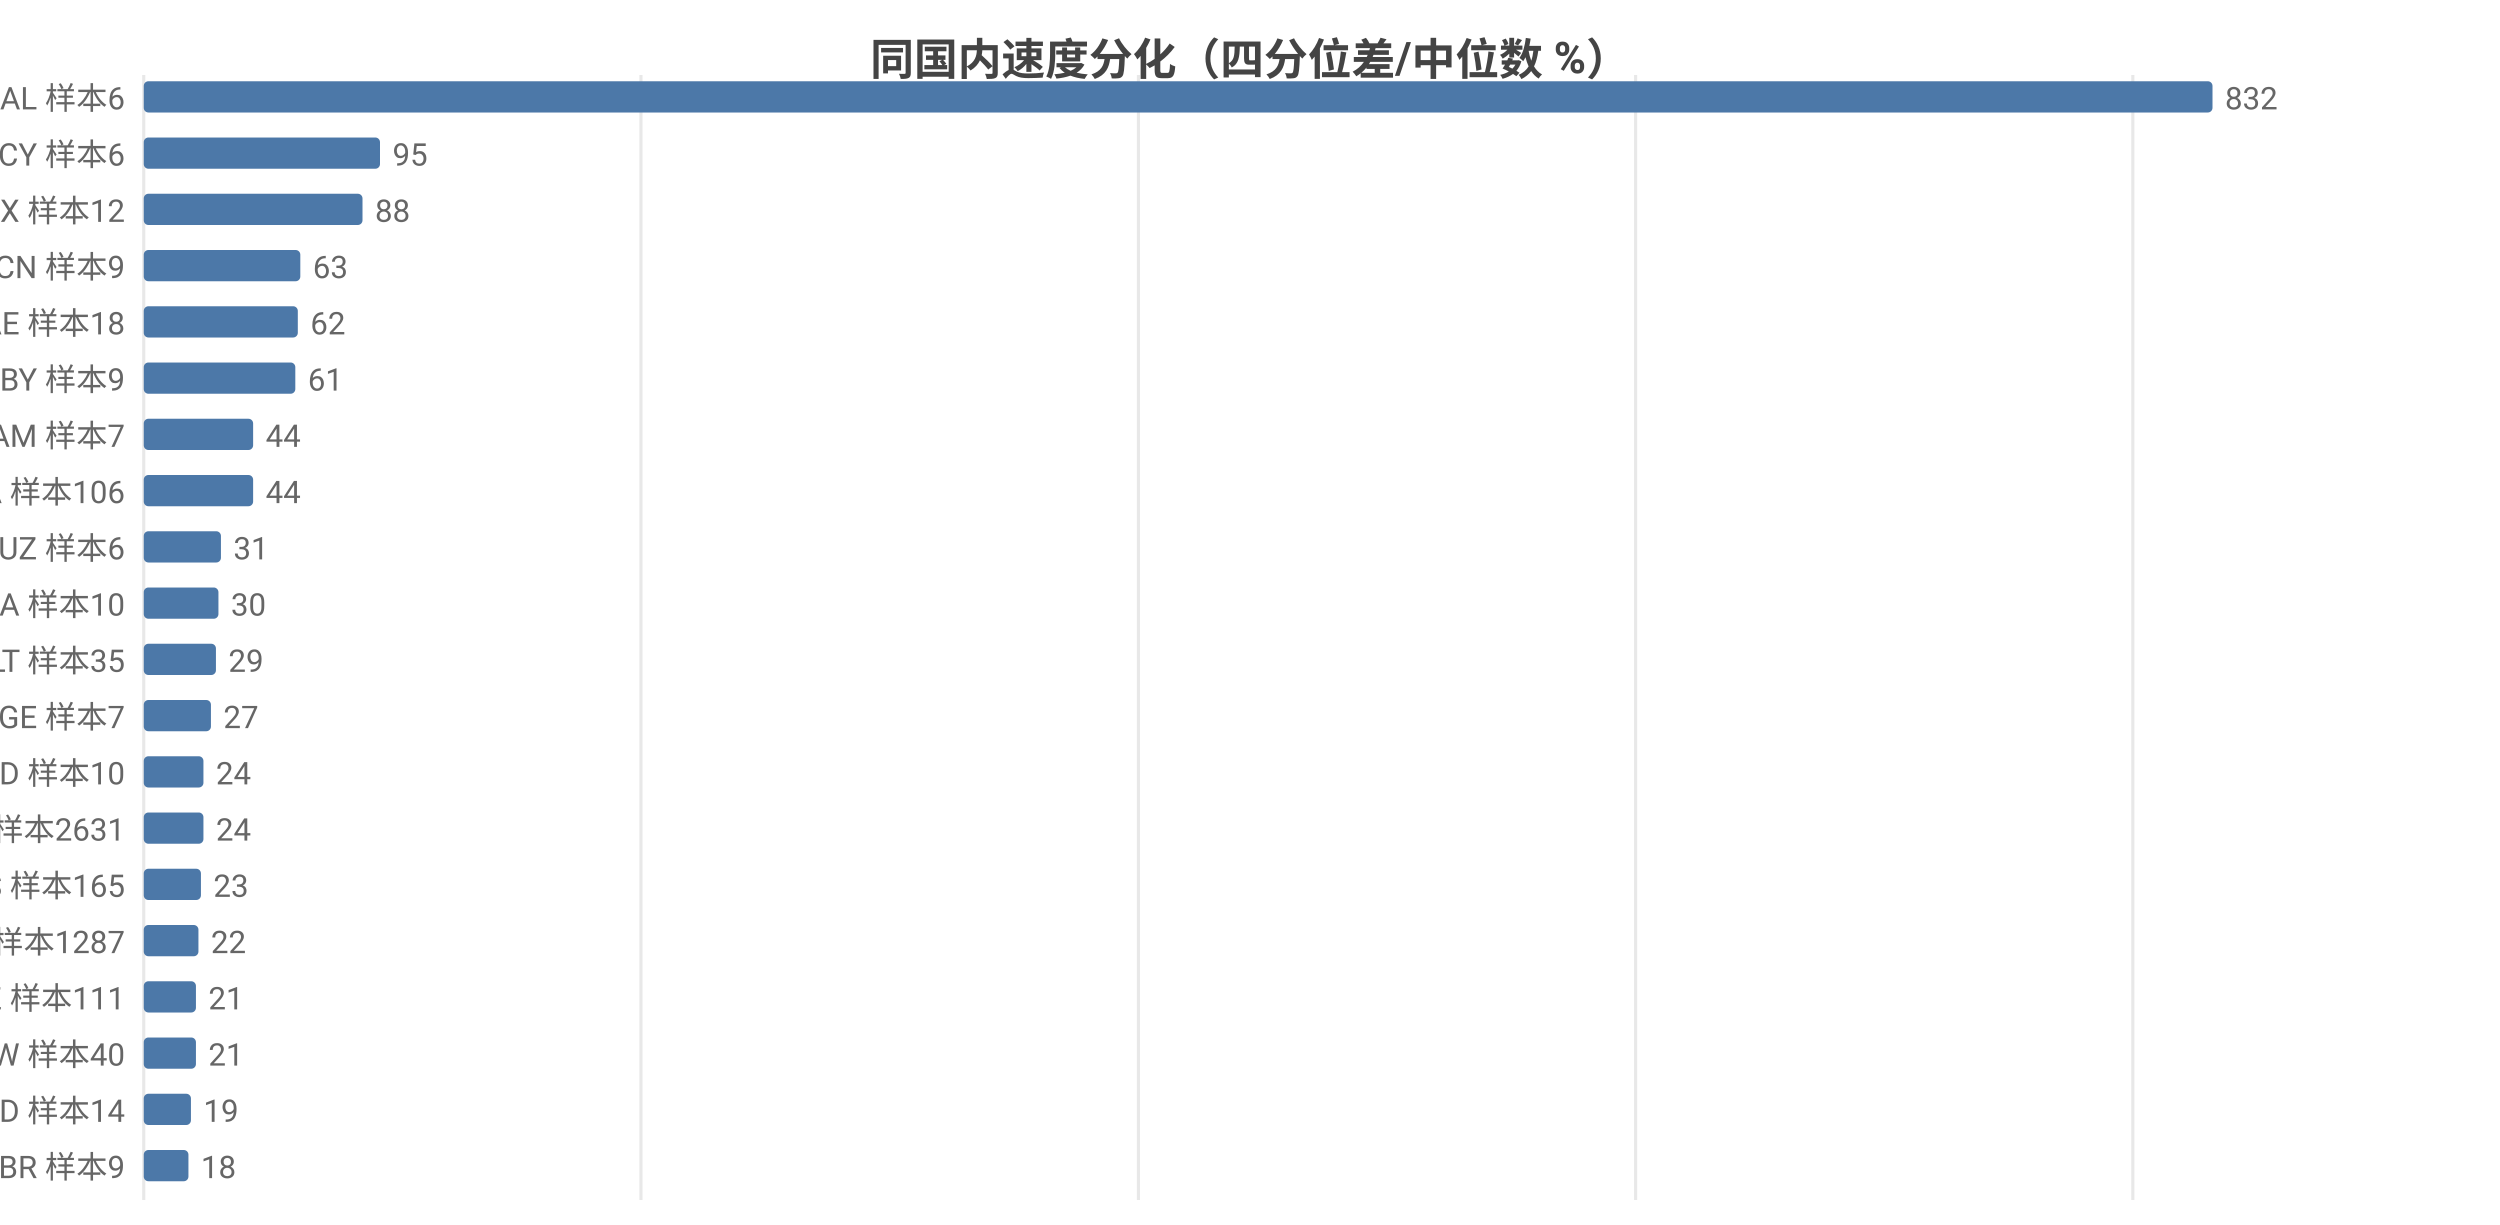
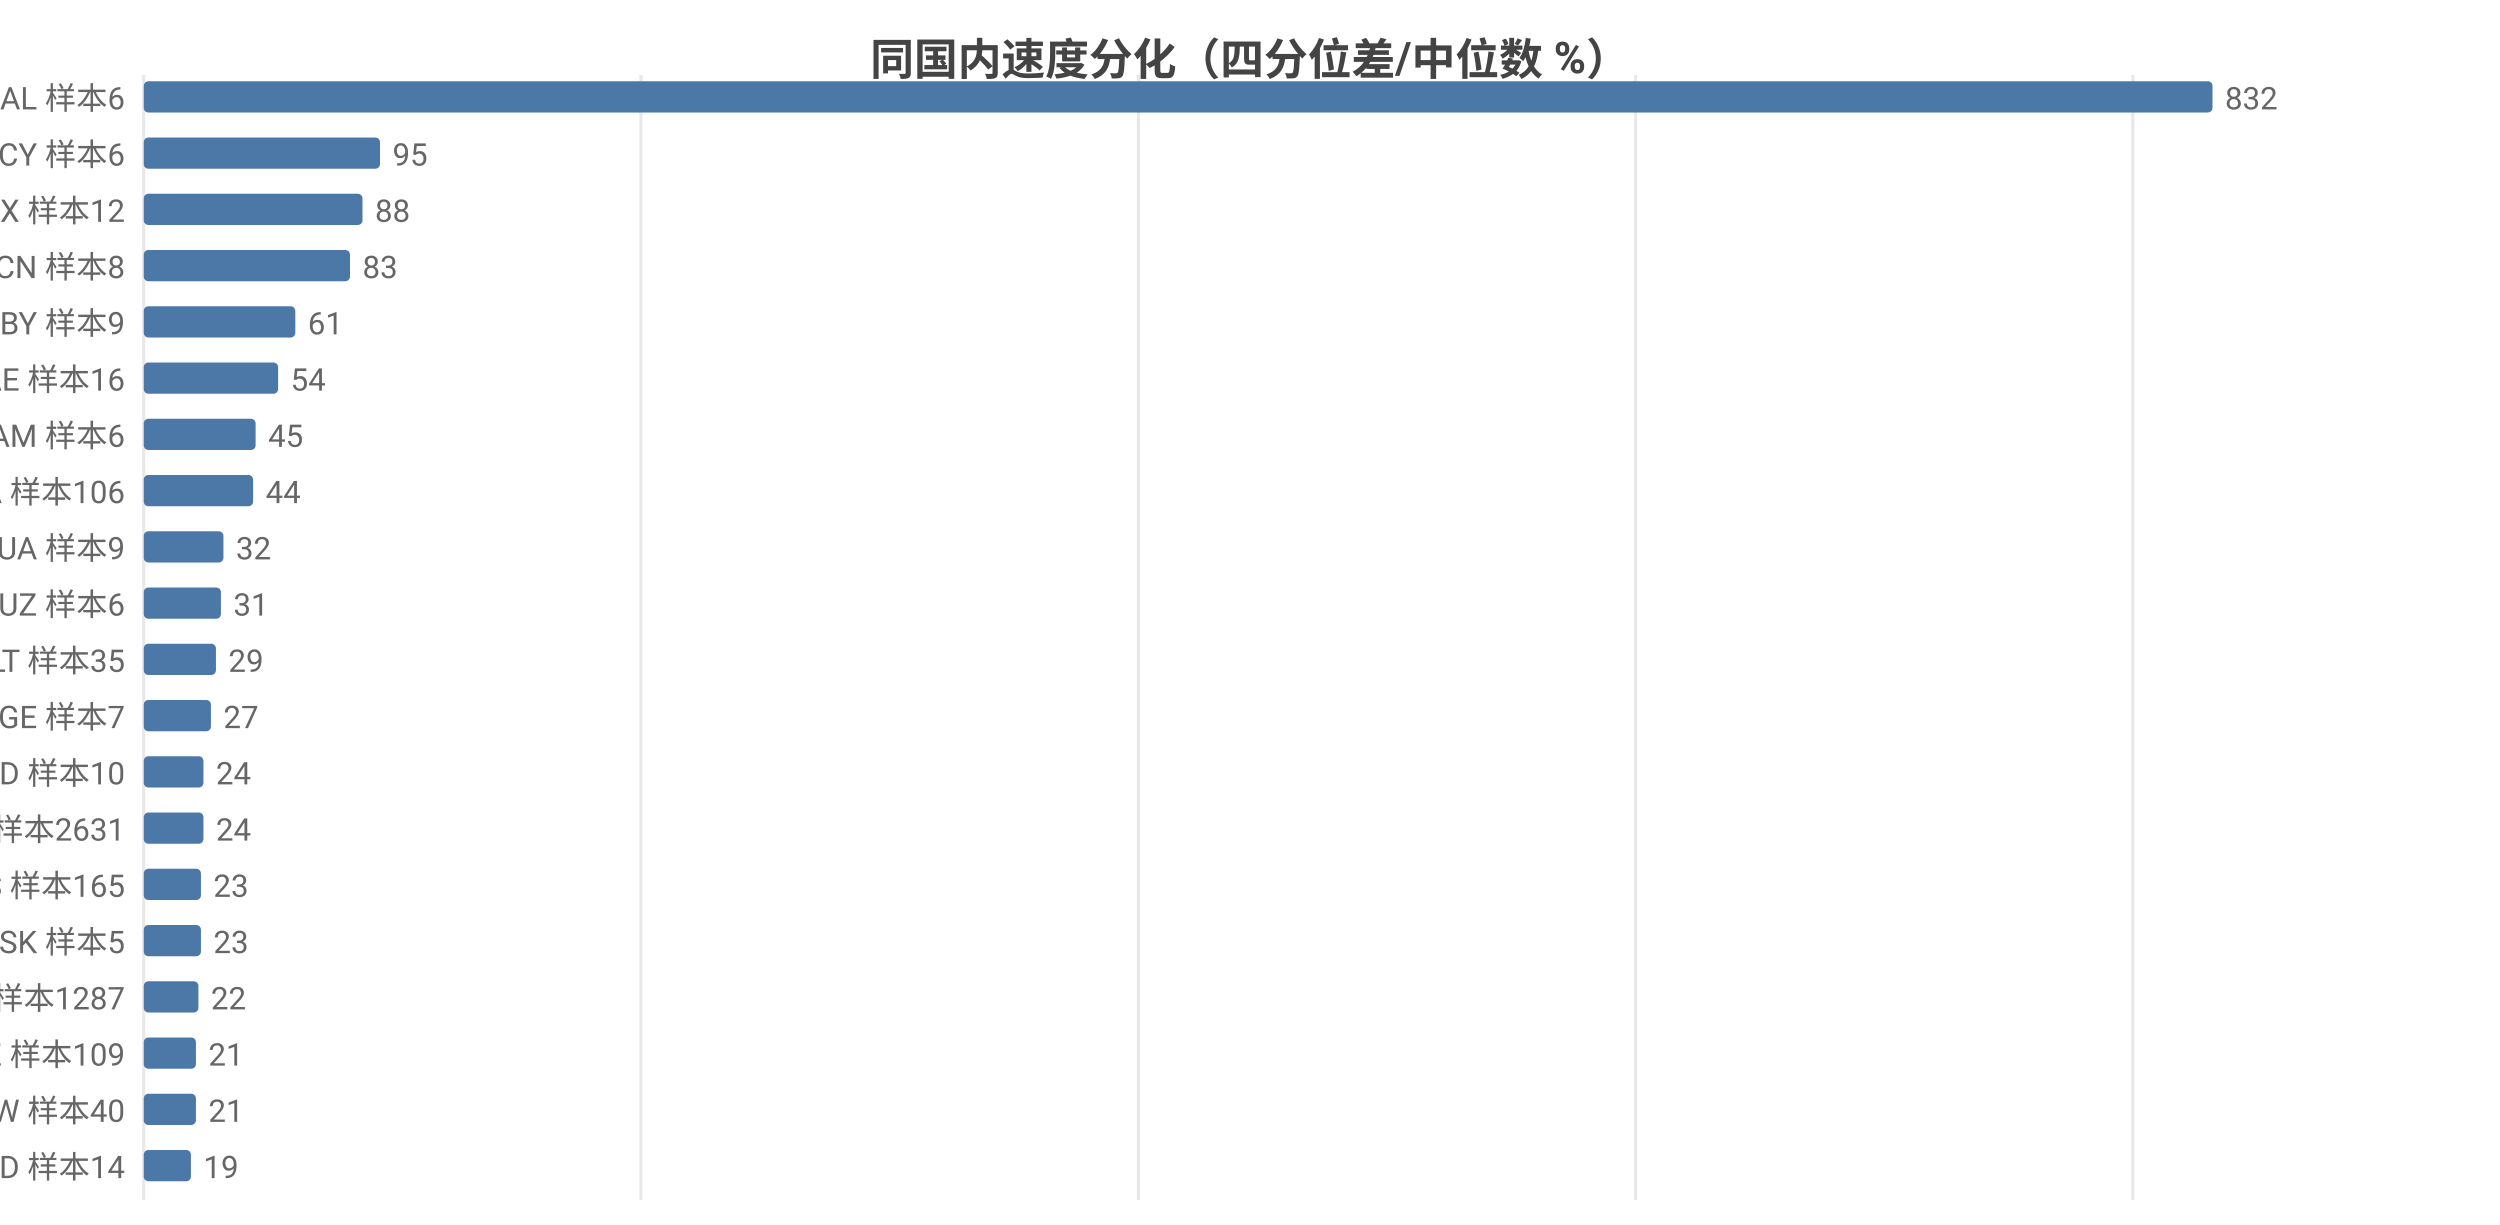
<svg xmlns="http://www.w3.org/2000/svg" width="800" height="392" viewBox="0 0 800 392">
  <rect width="800" height="392" fill="#ffffff" />
  <style>text{font-family:system-ui,-apple-system,'Segoe UI',Roboto,'PingFang SC','Microsoft YaHei','Noto Sans CJK SC',sans-serif}.g{stroke:#e8e8e8;stroke-width:1}.a{stroke:#999;stroke-width:1}.t{font-size:10px;fill:#666}.m{font-size:10px;text-anchor:middle;fill:#666}.e{font-size:10px;text-anchor:end;fill:#666}.l{font-size:11px;fill:#333}.tt{font-size:14px;font-weight:600;text-anchor:middle;fill:#444}.em{font-size:13px;text-anchor:middle;fill:#999}</style>
  <text class="tt" x="400.0" y="24">同国内速度分化（四分位差/中位数 %）</text>
  <line class="g" x1="46" y1="24" x2="46" y2="384" />
  <line class="g" x1="205.1" y1="24" x2="205.1" y2="384" />
  <line class="g" x1="364.3" y1="24" x2="364.3" y2="384" />
  <line class="g" x1="523.4" y1="24" x2="523.4" y2="384" />
  <line class="g" x1="682.5" y1="24" x2="682.5" y2="384" />
  <text class="e" x="40" y="35">AL 样本6</text>
  <rect x="46" y="26" width="662" height="10" fill="#4c78a8" rx="1.5" />
  <text class="t" x="712" y="35">832</text>
  <text class="e" x="40" y="53">CY 样本6</text>
  <rect x="46" y="44" width="75.6" height="10" fill="#4c78a8" rx="1.5" />
  <text class="t" x="125.6" y="53">95</text>
  <text class="e" x="40" y="71">MX 样本12</text>
  <rect x="46" y="62" width="70.0" height="10" fill="#4c78a8" rx="1.5" />
  <text class="t" x="120.0" y="71">88</text>
-   <text class="e" x="40" y="89">CN 样本9</text>
-   <rect x="46" y="80" width="50.1" height="10" fill="#4c78a8" rx="1.5" />
-   <text class="t" x="100.1" y="89">63</text>
-   <text class="e" x="40" y="107">AE 样本18</text>
-   <rect x="46" y="98" width="49.3" height="10" fill="#4c78a8" rx="1.5" />
-   <text class="t" x="99.3" y="107">62</text>
-   <text class="e" x="40" y="125">BY 样本9</text>
-   <rect x="46" y="116" width="48.5" height="10" fill="#4c78a8" rx="1.5" />
-   <text class="t" x="98.5" y="125">61</text>
-   <text class="e" x="40" y="143">AM 样本7</text>
-   <rect x="46" y="134" width="35.0" height="10" fill="#4c78a8" rx="1.5" />
-   <text class="t" x="85.0" y="143">44</text>
+   <text class="e" x="40" y="89">CN 样本8</text>
+   <rect x="46" y="80" width="66.0" height="10" fill="#4c78a8" rx="1.5" />
+   <text class="t" x="116.0" y="89">83</text>
+   <text class="e" x="40" y="107">BY 样本9</text>
+   <rect x="46" y="98" width="48.5" height="10" fill="#4c78a8" rx="1.5" />
+   <text class="t" x="98.5" y="107">61</text>
+   <text class="e" x="40" y="125">AE 样本16</text>
+   <rect x="46" y="116" width="43.0" height="10" fill="#4c78a8" rx="1.5" />
+   <text class="t" x="93.0" y="125">54</text>
+   <text class="e" x="40" y="143">AM 样本6</text>
+   <rect x="46" y="134" width="35.8" height="10" fill="#4c78a8" rx="1.5" />
+   <text class="t" x="85.8" y="143">45</text>
  <text class="e" x="40" y="161">CA 样本106</text>
  <rect x="46" y="152" width="35.0" height="10" fill="#4c78a8" rx="1.5" />
  <text class="t" x="85.0" y="161">44</text>
-   <text class="e" x="40" y="179">UZ 样本6</text>
-   <rect x="46" y="170" width="24.7" height="10" fill="#4c78a8" rx="1.5" />
-   <text class="t" x="74.7" y="179">31</text>
-   <text class="e" x="40" y="197">UA 样本10</text>
-   <rect x="46" y="188" width="23.9" height="10" fill="#4c78a8" rx="1.5" />
-   <text class="t" x="73.9" y="197">30</text>
+   <text class="e" x="40" y="179">UA 样本9</text>
+   <rect x="46" y="170" width="25.5" height="10" fill="#4c78a8" rx="1.5" />
+   <text class="t" x="75.5" y="179">32</text>
+   <text class="e" x="40" y="197">UZ 样本6</text>
+   <rect x="46" y="188" width="24.7" height="10" fill="#4c78a8" rx="1.5" />
+   <text class="t" x="74.7" y="197">31</text>
  <text class="e" x="40" y="215">LT 样本35</text>
  <rect x="46" y="206" width="23.1" height="10" fill="#4c78a8" rx="1.5" />
  <text class="t" x="73.1" y="215">29</text>
  <text class="e" x="40" y="233">GE 样本7</text>
  <rect x="46" y="224" width="21.5" height="10" fill="#4c78a8" rx="1.5" />
  <text class="t" x="71.5" y="233">27</text>
  <text class="e" x="40" y="251">ID 样本10</text>
  <rect x="46" y="242" width="19.1" height="10" fill="#4c78a8" rx="1.5" />
  <text class="t" x="69.1" y="251">24</text>
  <text class="e" x="40" y="269">US 样本2631</text>
  <rect x="46" y="260" width="19.1" height="10" fill="#4c78a8" rx="1.5" />
  <text class="t" x="69.1" y="269">24</text>
  <text class="e" x="40" y="287">ES 样本165</text>
  <rect x="46" y="278" width="18.3" height="10" fill="#4c78a8" rx="1.5" />
  <text class="t" x="68.3" y="287">23</text>
-   <text class="e" x="40" y="305">GB 样本1287</text>
-   <rect x="46" y="296" width="17.5" height="10" fill="#4c78a8" rx="1.5" />
-   <text class="t" x="67.5" y="305">22</text>
-   <text class="e" x="40" y="323">KZ 样本111</text>
-   <rect x="46" y="314" width="16.7" height="10" fill="#4c78a8" rx="1.5" />
-   <text class="t" x="66.7" y="323">21</text>
-   <text class="e" x="40" y="341">TW 样本40</text>
+   <text class="e" x="40" y="305">SK 样本5</text>
+   <rect x="46" y="296" width="18.3" height="10" fill="#4c78a8" rx="1.5" />
+   <text class="t" x="68.3" y="305">23</text>
+   <text class="e" x="40" y="323">GB 样本1287</text>
+   <rect x="46" y="314" width="17.5" height="10" fill="#4c78a8" rx="1.5" />
+   <text class="t" x="67.5" y="323">22</text>
+   <text class="e" x="40" y="341">KZ 样本109</text>
  <rect x="46" y="332" width="16.7" height="10" fill="#4c78a8" rx="1.5" />
  <text class="t" x="66.7" y="341">21</text>
-   <text class="e" x="40" y="359">MD 样本14</text>
-   <rect x="46" y="350" width="15.1" height="10" fill="#4c78a8" rx="1.5" />
-   <text class="t" x="65.1" y="359">19</text>
-   <text class="e" x="40" y="377">BR 样本9</text>
-   <rect x="46" y="368" width="14.3" height="10" fill="#4c78a8" rx="1.5" />
-   <text class="t" x="64.3" y="377">18</text>
+   <text class="e" x="40" y="359">TW 样本40</text>
+   <rect x="46" y="350" width="16.7" height="10" fill="#4c78a8" rx="1.5" />
+   <text class="t" x="66.7" y="359">21</text>
+   <text class="e" x="40" y="377">MD 样本14</text>
+   <rect x="46" y="368" width="15.1" height="10" fill="#4c78a8" rx="1.5" />
+   <text class="t" x="65.1" y="377">19</text>
</svg>
